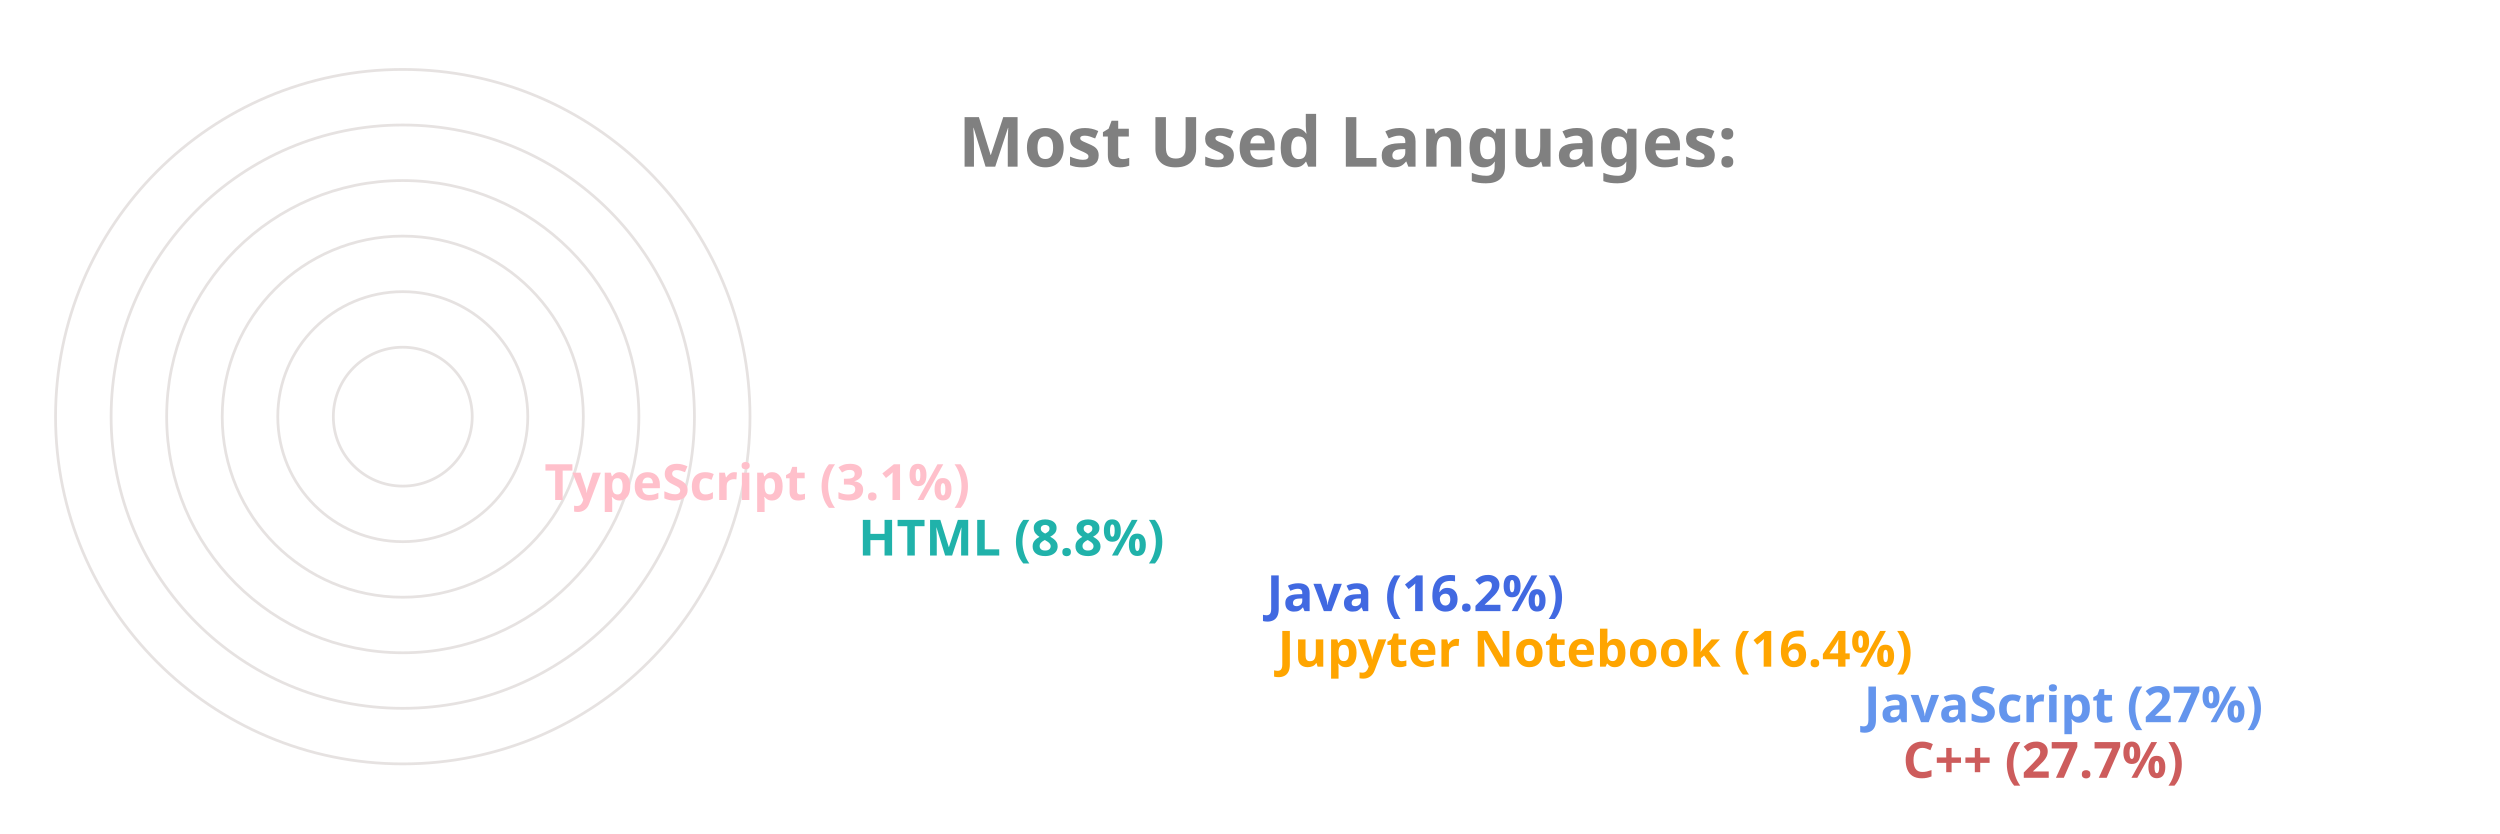
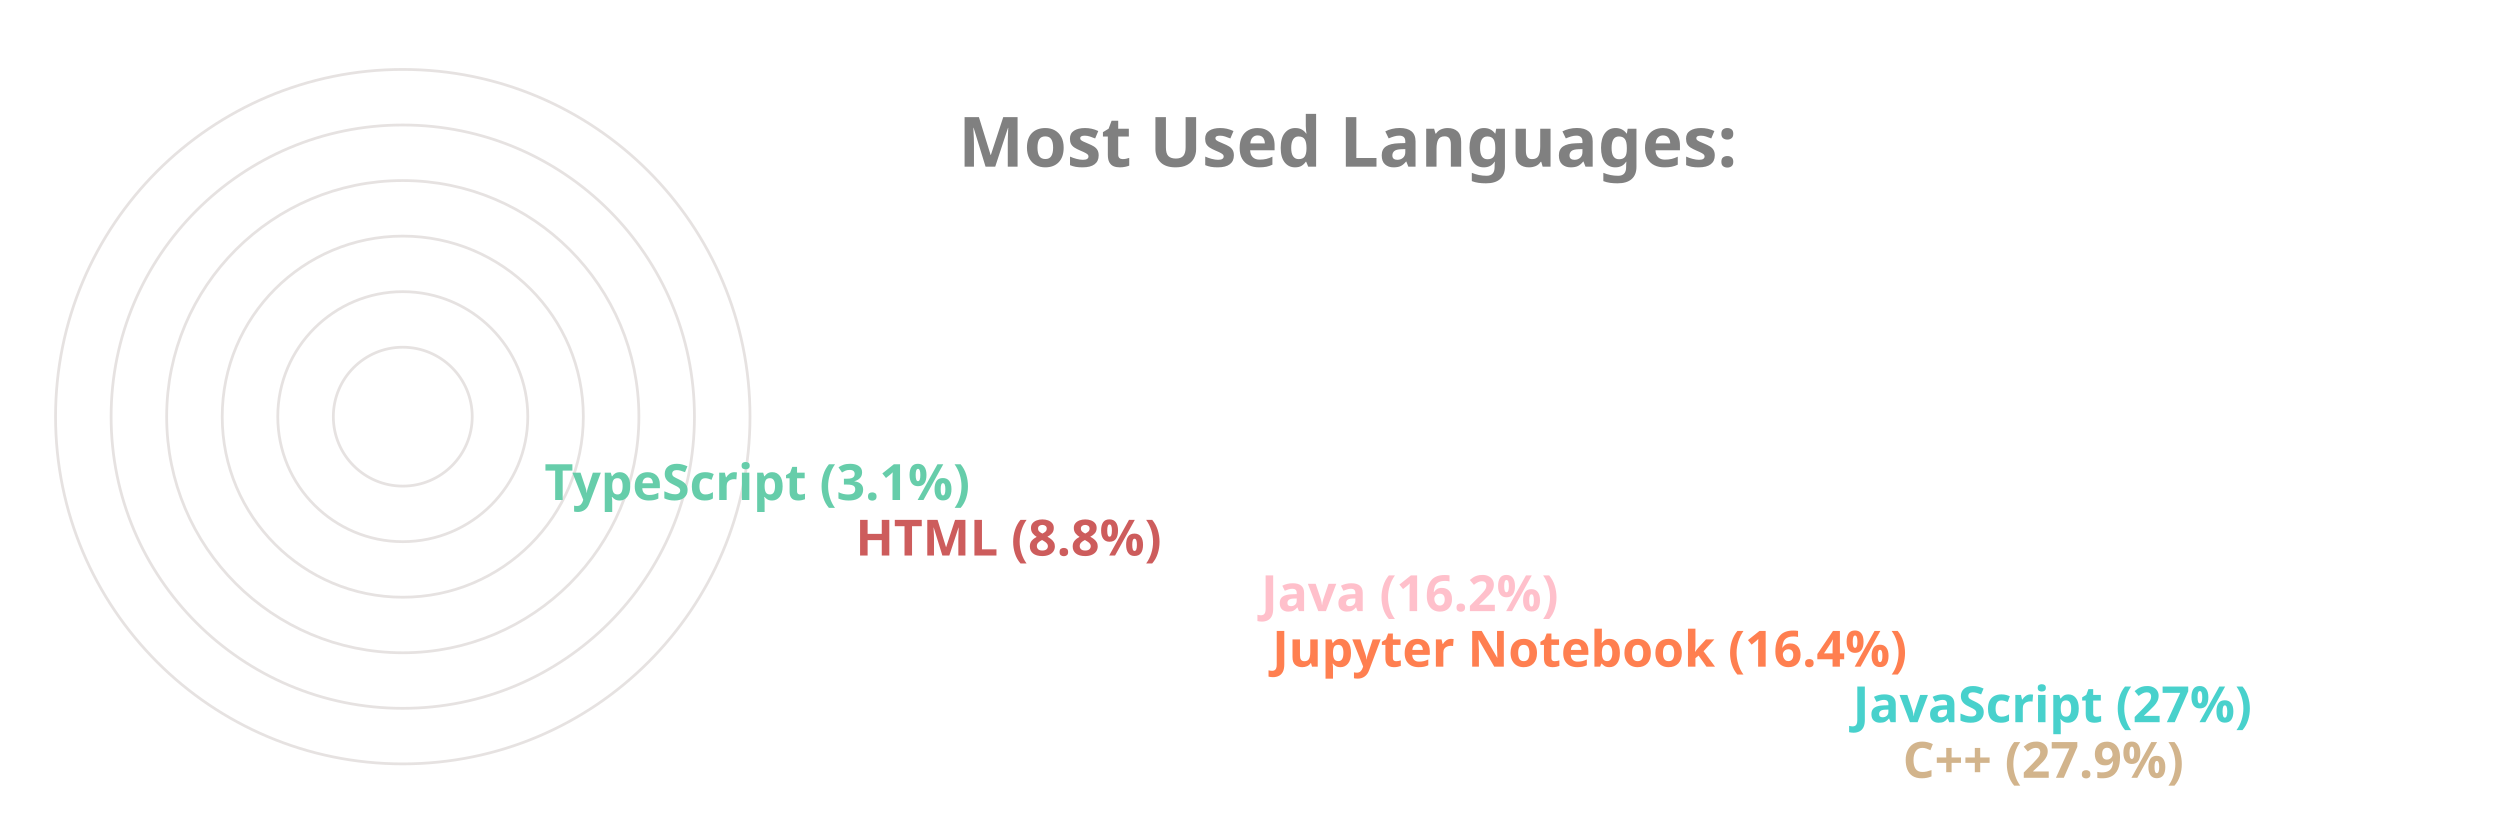
<svg xmlns="http://www.w3.org/2000/svg" viewBox="0 0 650 300" height="200px" width="600px">
  <style>
		.label {
			font: bold 25px sans-serif;
			color: #404040;
			-webkit-text-stroke: 1px white;
	  	}
		.name {
			font: bold 18px sans-serif;
			color: #404040;
	  	}

		.line {
			stroke-dasharray: 1000;
			stroke-dashoffset: 1000;
			animation: dash 3.5s ease-in-out forwards;	
			animation-iteration-count: infinite;
			animation-direction: alternate-reverse;
		}

		.path {
			stroke-dasharray: 1000;
			stroke-dashoffset: 1000;
			animation: dash 3.5s ease-in-out forwards;	
			animation-iteration-count: infinite;
			animation-direction: alternate-reverse;
		}
		  
		@keyframes dash {
			to {
				stroke-dashoffset: 0;
			}
		}

	</style>
  <g stroke="#E6E2E1" fill="none" stroke-width="1">
    <circle cx="20" cy="150" r="125" />
    <circle cx="20" cy="150" r="105" />
    <circle cx="20" cy="150" r="85" />
    <circle cx="20" cy="150" r="65" />
    <circle cx="20" cy="150" r="45" />
    <circle cx="20" cy="150" r="25" />
  </g>
  <g fill="none" stroke-width="20" class="line">
-     <line x2="550" y2="275" x1="20" y1="275" stroke="IndianRed" />
-     <line x2="536" y2="255" x1="20" y1="255" stroke="CornflowerBlue" />
-     <line x2="325" y2="235" x1="20" y1="235" stroke="Orange" />
-     <line x2="321" y2="215" x1="20" y1="215" stroke="RoyalBlue" />
-     <line x2="174" y2="195" x1="20" y1="195" stroke="LightSeaGreen" />
-     <line x2="61" y2="175" x1="20" y1="175" stroke="Pink" />
+     <line x2="550" y2="275" x1="20" y1="275" stroke="Tan" />
+     <line x2="532" y2="255" x1="20" y1="255" stroke="MediumTurquoise" />
+     <line x2="323" y2="235" x1="20" y1="235" stroke="Coral" />
+     <line x2="319" y2="215" x1="20" y1="215" stroke="Pink" />
+     <line x2="173" y2="195" x1="20" y1="195" stroke="IndianRed" />
+     <line x2="61" y2="175" x1="20" y1="175" stroke="MediumAquaMarine" />
  </g>
  <g fill="none" stroke-width="20" stroke-linecap="round" class="path">
-     <path d="M 20 275 A 125 125 45 0 1 -90 91" stroke="IndianRed" />
-     <path d="M 20 255 A 105 105 45 0 1 -73 102" stroke="CornflowerBlue" />
-     <path d="M 20 235 A 85 85 45 0 1 -61 126" stroke="Orange" />
-     <path d="M 20 215 A 65 65 45 0 1 -42 132" stroke="RoyalBlue" />
-     <path d="M 20 195 A 45 45 45 0 1 -24 142" stroke="LightSeaGreen" />
-     <path d="M 20 175 A 25 25 45 0 1 -4 148" stroke="Pink" />
+     <path d="M 20 275 A 125 125 45 0 1 -90 91" stroke="Tan" />
+     <path d="M 20 255 A 105 105 45 0 1 -73 102" stroke="MediumTurquoise" />
+     <path d="M 20 235 A 85 85 45 0 1 -61 126" stroke="Coral" />
+     <path d="M 20 215 A 65 65 45 0 1 -42 132" stroke="Pink" />
+     <path d="M 20 195 A 45 45 45 0 1 -24 142" stroke="IndianRed" />
+     <path d="M 20 175 A 25 25 45 0 1 -4 148" stroke="MediumAquaMarine" />
  </g>
  <g class="name">
-     <text x="560" y="280" fill="IndianRed">C++ (27.7%)</text>
-     <text x="546" y="260" fill="CornflowerBlue">JavaScript (27%)</text>
-     <text x="335" y="240" fill="Orange">Jupyter Notebook (16.4%)</text>
-     <text x="331" y="220" fill="RoyalBlue">Java (16.2%)</text>
-     <text x="184" y="200" fill="LightSeaGreen">HTML (8.8%)</text>
-     <text x="71" y="180" fill="Pink">TypeScript (3.1%)</text>
+     <text x="560" y="280" fill="Tan">C++ (27.9%)</text>
+     <text x="542" y="260" fill="MediumTurquoise">JavaScript (27%)</text>
+     <text x="333" y="240" fill="Coral">Jupyter Notebook (16.4%)</text>
+     <text x="329" y="220" fill="Pink">Java (16.2%)</text>
+     <text x="183" y="200" fill="IndianRed">HTML (8.8%)</text>
+     <text x="71" y="180" fill="MediumAquaMarine">TypeScript (3.1%)</text>
  </g>
  <g class="label">
    <text x="220" y="60" fill="grey">Most Used Languages:</text>
  </g>
</svg>
